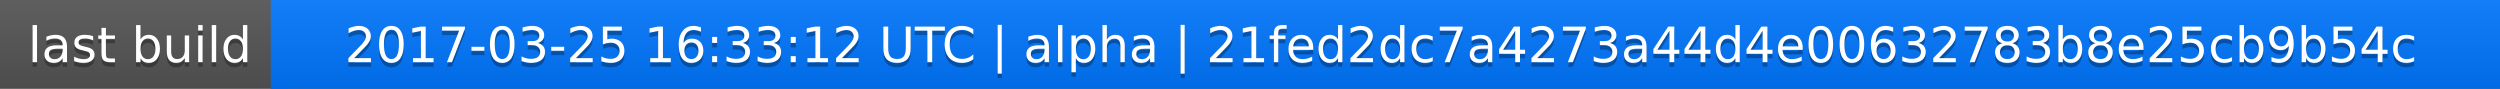
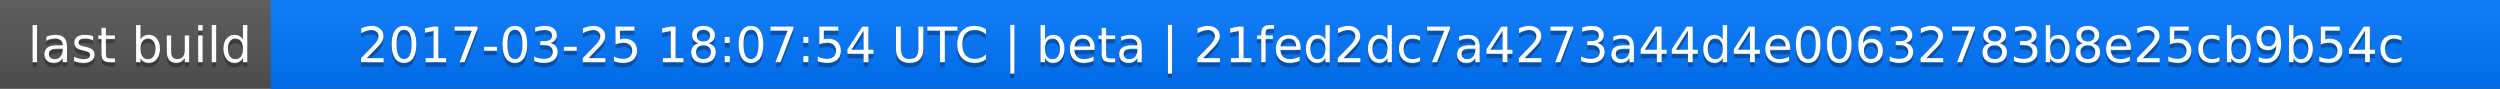
<svg xmlns="http://www.w3.org/2000/svg" width="563" height="20">
  <linearGradient id="a" x2="0" y2="100%">
    <stop offset="0" stop-color="#bbb" stop-opacity=".1" />
    <stop offset="1" stop-opacity=".1" />
  </linearGradient>
  <rect rx="0" width="563" height="20" fill="#555" />
  <rect rx="0" x="61" width="502" height="20" fill="#07f" />
  <path fill="#07f" d="M61 0h4v20h-4z" />
  <rect rx="0" width="563" height="20" fill="url(#a)" />
  <g fill="#fff" text-anchor="middle" font-family="DejaVu Sans,Verdana,Geneva,sans-serif" font-size="11">
    <text x="31.5" y="15" fill="#010101" fill-opacity=".3">last build</text>
    <text x="31.5" y="14">last build</text>
-     <text x="311" y="15" fill="#010101" fill-opacity=".3">2017-03-25 16:33:12 UTC | alpha | 21fed2dc7a4273a44d4e00632783b8e25cb9b54c</text>
-     <text x="311" y="14">2017-03-25 16:33:12 UTC | alpha | 21fed2dc7a4273a44d4e00632783b8e25cb9b54c</text>
+     <text x="311" y="15" fill="#010101" fill-opacity=".3">2017-03-25 18:07:54 UTC | beta | 21fed2dc7a4273a44d4e00632783b8e25cb9b54c</text>
+     <text x="311" y="14">2017-03-25 18:07:54 UTC | beta | 21fed2dc7a4273a44d4e00632783b8e25cb9b54c</text>
  </g>
</svg>
